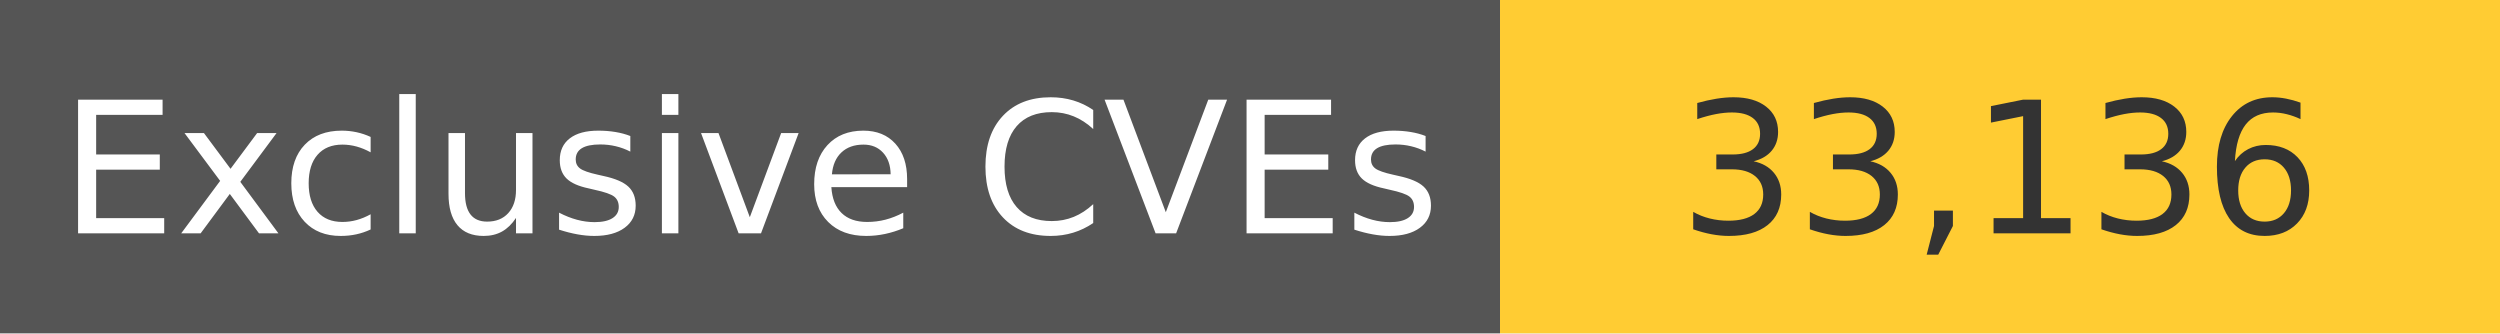
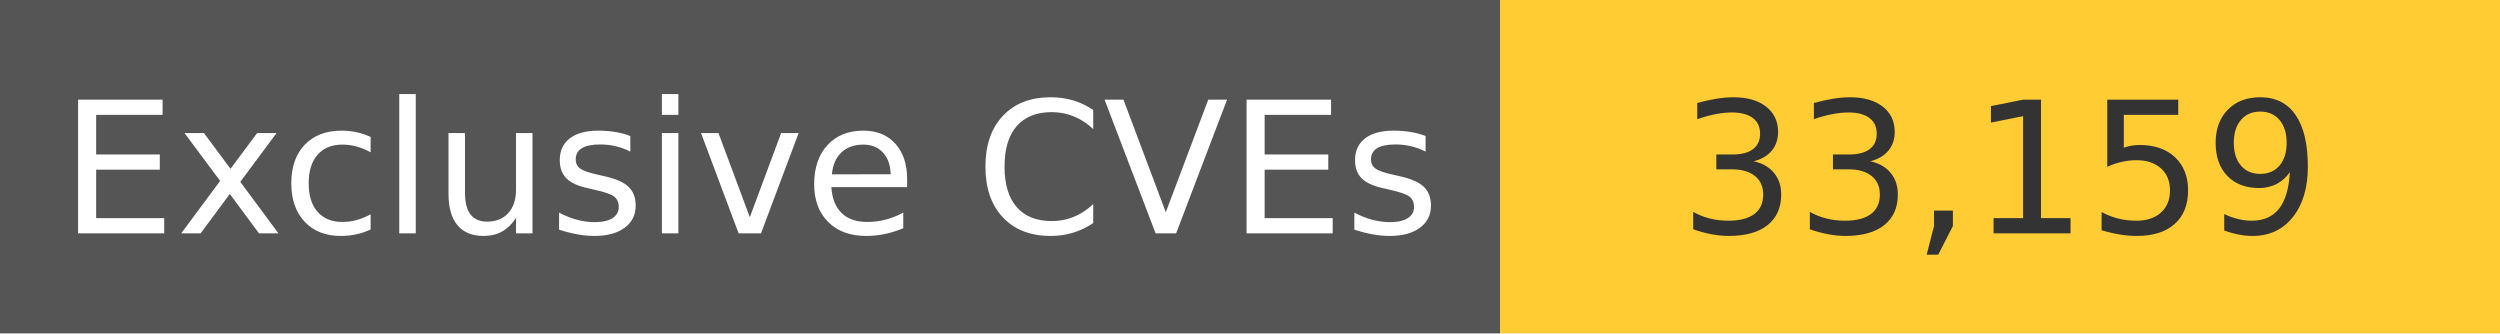
<svg xmlns="http://www.w3.org/2000/svg" width="150" height="20" role="img">
  <linearGradient id="s" x2="0" y2="100%">
    <stop offset="0" stop-color="#bbb" stop-opacity=".1" />
    <stop offset="1" stop-opacity=".1" />
  </linearGradient>
  <g>
    <rect width="90" height="20" fill="#555" />
    <rect x="90" width="267" height="20" fill="#ffcc33" />
  </g>
  <g fill="#fff" text-anchor="middle" font-family="Verdana,Geneva,DejaVu Sans,sans-serif" text-rendering="geometricPrecision" font-size="110">
    <text x="450" y="140" transform="scale(.1)" fill="#fff">
            Exclusive CVEs
        </text>
    <text x="1200" y="140" transform="scale(.1)" fill="#333">
-             33,136
+             33,159
        </text>
  </g>
</svg>
